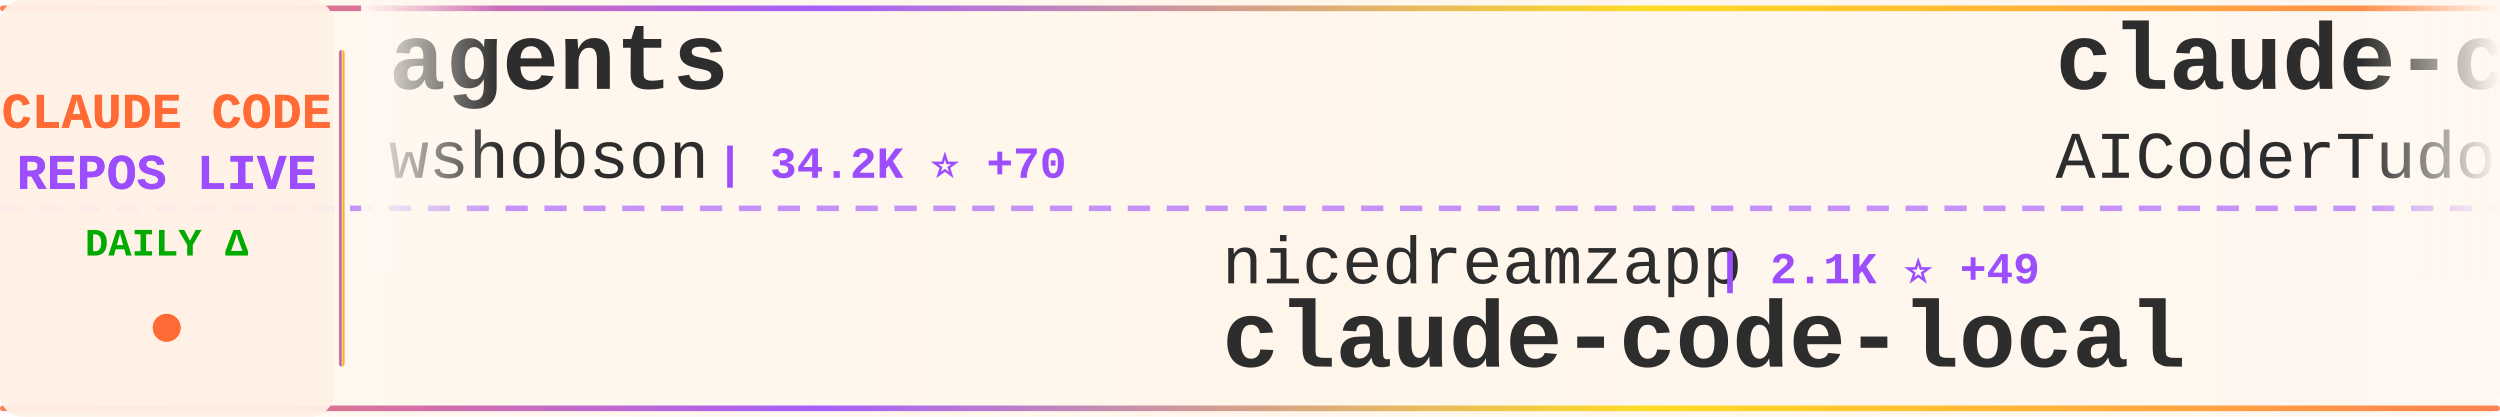
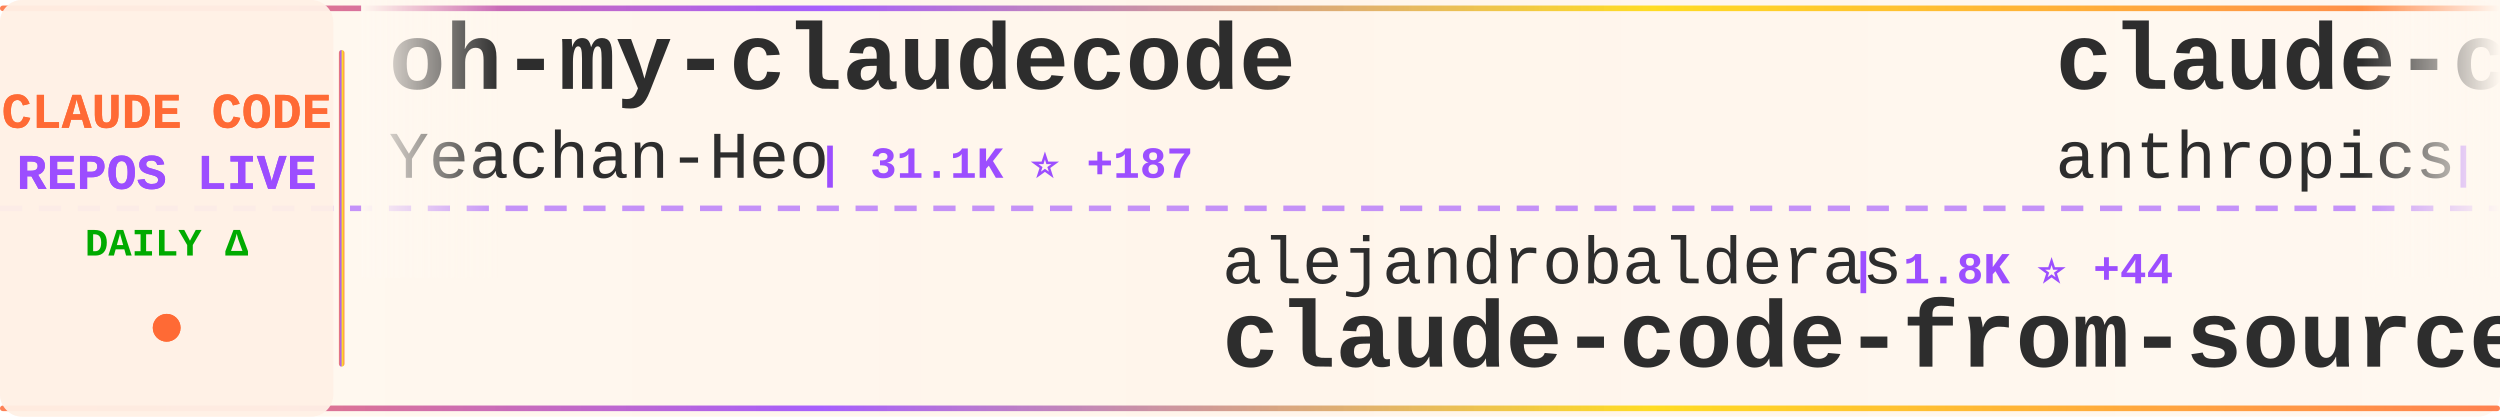
<svg xmlns="http://www.w3.org/2000/svg" width="900" height="150">
  <defs>
    <linearGradient id="tickerBg" x1="0%" y1="0%" x2="100%" y2="0%">
      <stop offset="0%" style="stop-color:#fff8f0;stop-opacity:0.98" />
      <stop offset="50%" style="stop-color:#fff5eb;stop-opacity:1" />
      <stop offset="100%" style="stop-color:#fff8f0;stop-opacity:0.98" />
    </linearGradient>
    <linearGradient id="borderGrad" x1="0%" y1="0%" x2="100%" y2="0%">
      <stop offset="0%" style="stop-color:#FF6B35;stop-opacity:0.85">
        <animate attributeName="stop-opacity" values="0.85;1;0.85" dur="2s" repeatCount="indefinite" />
      </stop>
      <stop offset="33%" style="stop-color:#9C4EFF;stop-opacity:0.9">
        <animate attributeName="stop-opacity" values="0.9;1;0.9" dur="2.2s" repeatCount="indefinite" />
      </stop>
      <stop offset="66%" style="stop-color:#FFD700;stop-opacity:0.85">
        <animate attributeName="stop-opacity" values="0.85;1;0.85" dur="1.8s" repeatCount="indefinite" />
      </stop>
      <stop offset="100%" style="stop-color:#FF6B35;stop-opacity:0.85">
        <animate attributeName="stop-opacity" values="0.85;1;0.85" dur="2s" repeatCount="indefinite" />
      </stop>
    </linearGradient>
    <filter id="textGlow">
      <feGaussianBlur stdDeviation="0.15" result="coloredBlur" />
      <feMerge>
        <feMergeNode in="coloredBlur" />
        <feMergeNode in="SourceGraphic" />
      </feMerge>
    </filter>
    <filter id="metricGlow">
      <feGaussianBlur stdDeviation="0.2" result="coloredBlur" />
      <feMerge>
        <feMergeNode in="coloredBlur" />
        <feMergeNode in="SourceGraphic" />
      </feMerge>
    </filter>
    <linearGradient id="leftFade" x1="0%" y1="0%" x2="100%" y2="0%">
      <stop offset="0%" style="stop-color:#fff8f0;stop-opacity:1" />
      <stop offset="100%" style="stop-color:#fff8f0;stop-opacity:0" />
    </linearGradient>
    <linearGradient id="rightFade" x1="0%" y1="0%" x2="100%" y2="0%">
      <stop offset="0%" style="stop-color:#fff8f0;stop-opacity:0" />
      <stop offset="100%" style="stop-color:#fff8f0;stop-opacity:1" />
    </linearGradient>
  </defs>
  <rect width="900" height="150" fill="url(#tickerBg)" rx="8" />
  <rect x="0" y="2" width="900" height="2" fill="url(#borderGrad)" rx="1" />
  <rect x="0" y="146" width="900" height="2" fill="url(#borderGrad)" rx="1" />
  <line x1="0" y1="75" x2="900" y2="75" stroke="#9C4EFF" stroke-width="2" stroke-dasharray="8 6" opacity="0.6" />
  <rect x="0" y="0" width="120" height="150" fill="#fff0e6" opacity="0.95" rx="8" />
  <text x="60" y="46" font-family="'Courier New', monospace" font-size="18" font-weight="bold" fill="#FF6B35" text-anchor="middle" filter="url(#textGlow)">
    CLAUDE CODE
  </text>
  <text x="60" y="68" font-family="'Courier New', monospace" font-size="18" font-weight="bold" fill="#9C4EFF" text-anchor="middle" filter="url(#textGlow)">
    REPOS LIVE
  </text>
  <text x="60" y="92" font-family="'Courier New', monospace" font-size="14" font-weight="bold" fill="#00aa00" text-anchor="middle">
    DAILY Δ
  </text>
  <circle cx="60" cy="118" r="5" fill="#FF6B35" filter="url(#metricGlow)">
    <animate attributeName="r" values="4;6;4" dur="1.5s" repeatCount="indefinite" />
    <animate attributeName="opacity" values="0.6;1;0.6" dur="1.5s" repeatCount="indefinite" />
  </circle>
  <rect x="122" y="18" width="2" height="114" fill="url(#borderGrad)" rx="1" />
  <clipPath id="tickerClip">
    <rect x="130" y="0" width="770" height="150" />
  </clipPath>
  <g clip-path="url(#tickerClip)">
    <g id="tickerItems">
      <animateTransform attributeName="transform" attributeType="XML" type="translate" from="0 0" to="-3000 0" dur="54s" repeatCount="indefinite" />
      <g transform="translate(0, 0)">
-         <text x="140" y="32" font-family="'Courier New', monospace" font-size="34" font-weight="bold" fill="#2d2d2d">agents</text>
-         <text x="140" y="64" font-family="'Courier New', monospace" font-size="24" font-weight="normal" fill="#2d2d2d" opacity="1.0">wshobson</text>
-         <text x="258" y="64" font-family="'Courier New', monospace" font-size="16" font-weight="bold" fill="#9C4EFF"> | 34.2K ⭐ +70</text>
+         <text x="140" y="32" font-family="'Courier New', monospace" font-size="34" font-weight="bold" fill="#2d2d2d">oh-my-claudecode</text>
+         <text x="140" y="64" font-family="'Courier New', monospace" font-size="24" font-weight="normal" fill="#2d2d2d" opacity="1.0">Yeachan-Heo</text>
+         <text x="294" y="64" font-family="'Courier New', monospace" font-size="16" font-weight="bold" fill="#9C4EFF"> | 31.1K ⭐ +187</text>
      </g>
      <g transform="translate(300, 0)">
+         <text x="140" y="102" font-family="'Courier New', monospace" font-size="24" font-weight="normal" fill="#2d2d2d" opacity="1.0">alejandrobalderas</text>
+         <text x="366" y="102" font-family="'Courier New', monospace" font-size="16" font-weight="bold" fill="#9C4EFF"> | 1.8K ⭐ +44</text>
+         <text x="140" y="132" font-family="'Courier New', monospace" font-size="34" font-weight="bold" fill="#2d2d2d">claude-code-from-source</text>
+       </g>
+       <g transform="translate(600, 0)">
+         <text x="140" y="32" font-family="'Courier New', monospace" font-size="34" font-weight="bold" fill="#2d2d2d">claude-code-base-action</text>
+         <text x="140" y="64" font-family="'Courier New', monospace" font-size="24" font-weight="normal" fill="#2d2d2d" opacity="1.0">anthropics</text>
+         <text x="282" y="64" font-family="'Courier New', monospace" font-size="16" font-weight="bold" fill="#9C4EFF"> | 802 ⭐ +3</text>
+       </g>
+       <g transform="translate(900, 0)">
+         <text x="140" y="102" font-family="'Courier New', monospace" font-size="24" font-weight="normal" fill="#2d2d2d" opacity="1.0">ding113</text>
+         <text x="246" y="102" font-family="'Courier New', monospace" font-size="16" font-weight="bold" fill="#9C4EFF"> | 2.6K ⭐ +20</text>
+         <text x="140" y="132" font-family="'Courier New', monospace" font-size="34" font-weight="bold" fill="#2d2d2d">claude-code-hub</text>
+       </g>
+       <g transform="translate(1200, 0)">
+         <text x="140" y="32" font-family="'Courier New', monospace" font-size="34" font-weight="bold" fill="#2d2d2d">claude-code-infrastructu...</text>
+         <text x="140" y="64" font-family="'Courier New', monospace" font-size="24" font-weight="normal" fill="#2d2d2d" opacity="1.0">diet103</text>
+         <text x="246" y="64" font-family="'Courier New', monospace" font-size="16" font-weight="bold" fill="#9C4EFF"> | 9.6K ⭐ +11</text>
+       </g>
+       <g transform="translate(1500, 0)">
+         <text x="140" y="102" font-family="'Courier New', monospace" font-size="24" font-weight="normal" fill="#2d2d2d" opacity="1.0">alirezarezvani</text>
+         <text x="330" y="102" font-family="'Courier New', monospace" font-size="16" font-weight="bold" fill="#9C4EFF"> | 12.6K ⭐ +128</text>
+         <text x="140" y="132" font-family="'Courier New', monospace" font-size="34" font-weight="bold" fill="#2d2d2d">claude-skills</text>
+       </g>
+       <g transform="translate(1800, 0)">
+         <text x="140" y="32" font-family="'Courier New', monospace" font-size="34" font-weight="bold" fill="#2d2d2d">ClaudeCode</text>
+         <text x="140" y="64" font-family="'Courier New', monospace" font-size="24" font-weight="normal" fill="#2d2d2d" opacity="1.0">guanshan</text>
+         <text x="258" y="64" font-family="'Courier New', monospace" font-size="16" font-weight="bold" fill="#9C4EFF"> | 56 ⭐</text>
+       </g>
+       <g transform="translate(2100, 0)">
        <text x="140" y="102" font-family="'Courier New', monospace" font-size="24" font-weight="normal" fill="#2d2d2d" opacity="1.0">nicedreamzapp</text>
-         <text x="318" y="102" font-family="'Courier New', monospace" font-size="16" font-weight="bold" fill="#9C4EFF"> | 2.1K ⭐ +49</text>
+         <text x="318" y="102" font-family="'Courier New', monospace" font-size="16" font-weight="bold" fill="#9C4EFF"> | 2.2K ⭐ +49</text>
        <text x="140" y="132" font-family="'Courier New', monospace" font-size="34" font-weight="bold" fill="#2d2d2d">claude-code-local</text>
      </g>
-       <g transform="translate(600, 0)">
-         <text x="140" y="32" font-family="'Courier New', monospace" font-size="34" font-weight="bold" fill="#2d2d2d">claude-code-tudou</text>
-         <text x="140" y="64" font-family="'Courier New', monospace" font-size="24" font-weight="normal" fill="#2d2d2d" opacity="1.0">AICoderTudou</text>
-         <text x="306" y="64" font-family="'Courier New', monospace" font-size="16" font-weight="bold" fill="#9C4EFF"> | 496 ⭐ +2</text>
-       </g>
-       <g transform="translate(900, 0)">
-         <text x="140" y="102" font-family="'Courier New', monospace" font-size="24" font-weight="normal" fill="#2d2d2d" opacity="1.0">ponponon</text>
-         <text x="258" y="102" font-family="'Courier New', monospace" font-size="16" font-weight="bold" fill="#9C4EFF"> | 2.2K ⭐ +5</text>
-         <text x="140" y="132" font-family="'Courier New', monospace" font-size="34" font-weight="bold" fill="#2d2d2d">claude_code_src</text>
-       </g>
-       <g transform="translate(1200, 0)">
-         <text x="140" y="32" font-family="'Courier New', monospace" font-size="34" font-weight="bold" fill="#2d2d2d">claude-code-reverse</text>
-         <text x="140" y="64" font-family="'Courier New', monospace" font-size="24" font-weight="normal" fill="#2d2d2d" opacity="1.0">Yuyz0112</text>
-         <text x="258" y="64" font-family="'Courier New', monospace" font-size="16" font-weight="bold" fill="#9C4EFF"> | 2.4K ⭐</text>
-       </g>
-       <g transform="translate(1500, 0)">
-         <text x="140" y="102" font-family="'Courier New', monospace" font-size="24" font-weight="normal" fill="#2d2d2d" opacity="1.0">ChinaSiro</text>
-         <text x="270" y="102" font-family="'Courier New', monospace" font-size="16" font-weight="bold" fill="#9C4EFF"> | 9.0K ⭐ +8</text>
-         <text x="140" y="132" font-family="'Courier New', monospace" font-size="34" font-weight="bold" fill="#2d2d2d">claude-code-sourcemap</text>
-       </g>
-       <g transform="translate(1800, 0)">
-         <text x="140" y="32" font-family="'Courier New', monospace" font-size="34" font-weight="bold" fill="#2d2d2d">CLIProxyAPI</text>
-         <text x="140" y="64" font-family="'Courier New', monospace" font-size="24" font-weight="normal" fill="#2d2d2d" opacity="1.0">router-for-me</text>
-         <text x="318" y="64" font-family="'Courier New', monospace" font-size="16" font-weight="bold" fill="#9C4EFF"> | 28.5K ⭐ +336</text>
-       </g>
-       <g transform="translate(2100, 0)">
-         <text x="140" y="102" font-family="'Courier New', monospace" font-size="24" font-weight="normal" fill="#2d2d2d" opacity="1.0">musistudio</text>
-         <text x="282" y="102" font-family="'Courier New', monospace" font-size="16" font-weight="bold" fill="#9C4EFF"> | 32.9K ⭐ +71</text>
-         <text x="140" y="132" font-family="'Courier New', monospace" font-size="34" font-weight="bold" fill="#2d2d2d">claude-code-router</text>
-       </g>
      <g transform="translate(2400, 0)">
-         <text x="140" y="32" font-family="'Courier New', monospace" font-size="34" font-weight="bold" fill="#2d2d2d">claude-code-guide</text>
-         <text x="140" y="64" font-family="'Courier New', monospace" font-size="24" font-weight="normal" fill="#2d2d2d" opacity="1.0">zebbern</text>
-         <text x="246" y="64" font-family="'Courier New', monospace" font-size="16" font-weight="bold" fill="#9C4EFF"> | 4.0K ⭐ +26</text>
+         <text x="140" y="32" font-family="'Courier New', monospace" font-size="34" font-weight="bold" fill="#2d2d2d">awesome-claude-code-suba...</text>
+         <text x="140" y="64" font-family="'Courier New', monospace" font-size="24" font-weight="normal" fill="#2d2d2d" opacity="1.0">VoltAgent</text>
+         <text x="270" y="64" font-family="'Courier New', monospace" font-size="16" font-weight="bold" fill="#9C4EFF"> | 18.2K ⭐ +127</text>
      </g>
      <g transform="translate(2700, 0)">
        <text x="140" y="102" font-family="'Courier New', monospace" font-size="24" font-weight="normal" fill="#2d2d2d" opacity="1.0">shanraisshan</text>
-         <text x="306" y="102" font-family="'Courier New', monospace" font-size="16" font-weight="bold" fill="#9C4EFF"> | 47.8K ⭐ +232</text>
+         <text x="306" y="102" font-family="'Courier New', monospace" font-size="16" font-weight="bold" fill="#9C4EFF"> | 47.9K ⭐ +231</text>
        <text x="140" y="132" font-family="'Courier New', monospace" font-size="34" font-weight="bold" fill="#2d2d2d">claude-code-best-practic...</text>
      </g>
      <g transform="translate(3000, 0)">
-         <text x="140" y="32" font-family="'Courier New', monospace" font-size="34" font-weight="bold" fill="#2d2d2d">agents</text>
-         <text x="140" y="64" font-family="'Courier New', monospace" font-size="24" font-weight="normal" fill="#2d2d2d" opacity="1.0">wshobson</text>
-         <text x="258" y="64" font-family="'Courier New', monospace" font-size="16" font-weight="bold" fill="#9C4EFF"> | 34.2K ⭐ +70</text>
+         <text x="140" y="32" font-family="'Courier New', monospace" font-size="34" font-weight="bold" fill="#2d2d2d">oh-my-claudecode</text>
+         <text x="140" y="64" font-family="'Courier New', monospace" font-size="24" font-weight="normal" fill="#2d2d2d" opacity="1.0">Yeachan-Heo</text>
+         <text x="294" y="64" font-family="'Courier New', monospace" font-size="16" font-weight="bold" fill="#9C4EFF"> | 31.1K ⭐ +187</text>
      </g>
      <g transform="translate(3300, 0)">
-         <text x="140" y="102" font-family="'Courier New', monospace" font-size="24" font-weight="normal" fill="#2d2d2d" opacity="1.0">nicedreamzapp</text>
-         <text x="318" y="102" font-family="'Courier New', monospace" font-size="16" font-weight="bold" fill="#9C4EFF"> | 2.1K ⭐ +49</text>
-         <text x="140" y="132" font-family="'Courier New', monospace" font-size="34" font-weight="bold" fill="#2d2d2d">claude-code-local</text>
+         <text x="140" y="102" font-family="'Courier New', monospace" font-size="24" font-weight="normal" fill="#2d2d2d" opacity="1.0">alejandrobalderas</text>
+         <text x="366" y="102" font-family="'Courier New', monospace" font-size="16" font-weight="bold" fill="#9C4EFF"> | 1.8K ⭐ +44</text>
+         <text x="140" y="132" font-family="'Courier New', monospace" font-size="34" font-weight="bold" fill="#2d2d2d">claude-code-from-source</text>
      </g>
      <g transform="translate(3600, 0)">
-         <text x="140" y="32" font-family="'Courier New', monospace" font-size="34" font-weight="bold" fill="#2d2d2d">claude-code-tudou</text>
-         <text x="140" y="64" font-family="'Courier New', monospace" font-size="24" font-weight="normal" fill="#2d2d2d" opacity="1.0">AICoderTudou</text>
-         <text x="306" y="64" font-family="'Courier New', monospace" font-size="16" font-weight="bold" fill="#9C4EFF"> | 496 ⭐ +2</text>
+         <text x="140" y="32" font-family="'Courier New', monospace" font-size="34" font-weight="bold" fill="#2d2d2d">claude-code-base-action</text>
+         <text x="140" y="64" font-family="'Courier New', monospace" font-size="24" font-weight="normal" fill="#2d2d2d" opacity="1.0">anthropics</text>
+         <text x="282" y="64" font-family="'Courier New', monospace" font-size="16" font-weight="bold" fill="#9C4EFF"> | 802 ⭐ +3</text>
      </g>
      <g transform="translate(3900, 0)">
-         <text x="140" y="102" font-family="'Courier New', monospace" font-size="24" font-weight="normal" fill="#2d2d2d" opacity="1.0">ponponon</text>
-         <text x="258" y="102" font-family="'Courier New', monospace" font-size="16" font-weight="bold" fill="#9C4EFF"> | 2.2K ⭐ +5</text>
-         <text x="140" y="132" font-family="'Courier New', monospace" font-size="34" font-weight="bold" fill="#2d2d2d">claude_code_src</text>
+         <text x="140" y="102" font-family="'Courier New', monospace" font-size="24" font-weight="normal" fill="#2d2d2d" opacity="1.0">ding113</text>
+         <text x="246" y="102" font-family="'Courier New', monospace" font-size="16" font-weight="bold" fill="#9C4EFF"> | 2.6K ⭐ +20</text>
+         <text x="140" y="132" font-family="'Courier New', monospace" font-size="34" font-weight="bold" fill="#2d2d2d">claude-code-hub</text>
      </g>
    </g>
  </g>
  <rect x="130" y="0" width="50" height="100" fill="url(#leftFade)" />
  <rect x="850" y="0" width="50" height="100" fill="url(#rightFade)" />
</svg>
